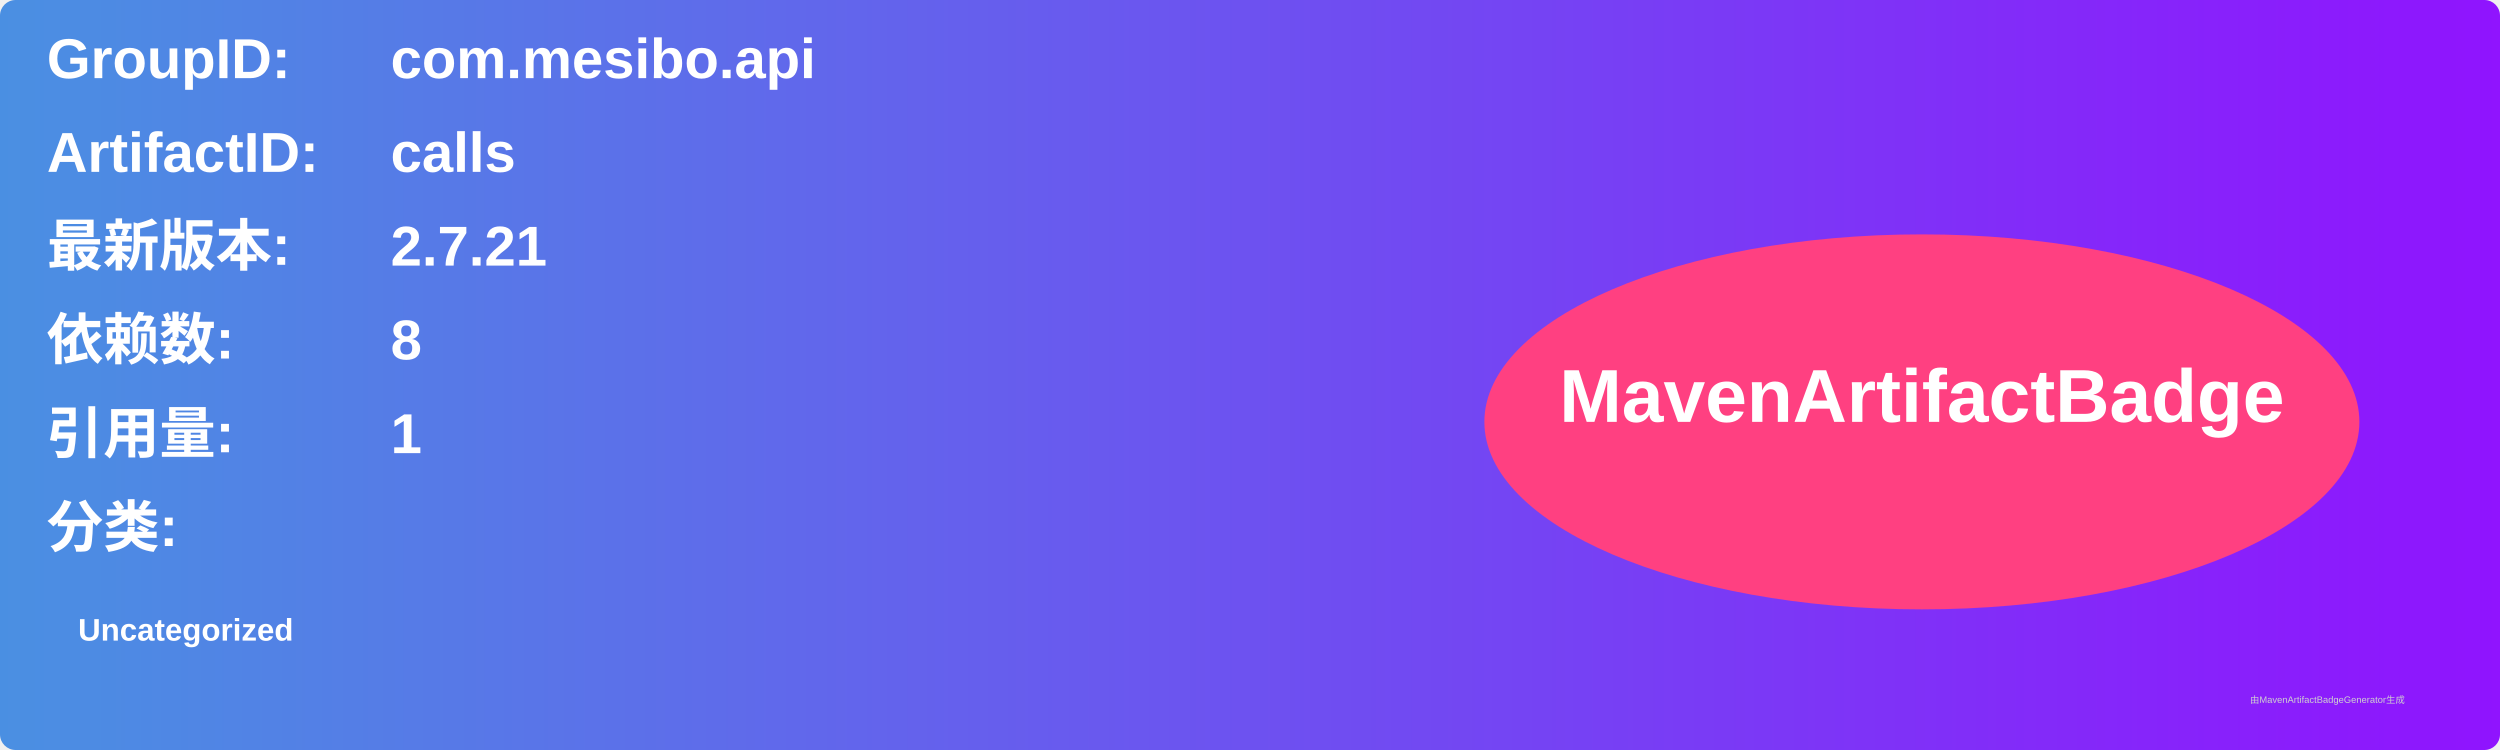
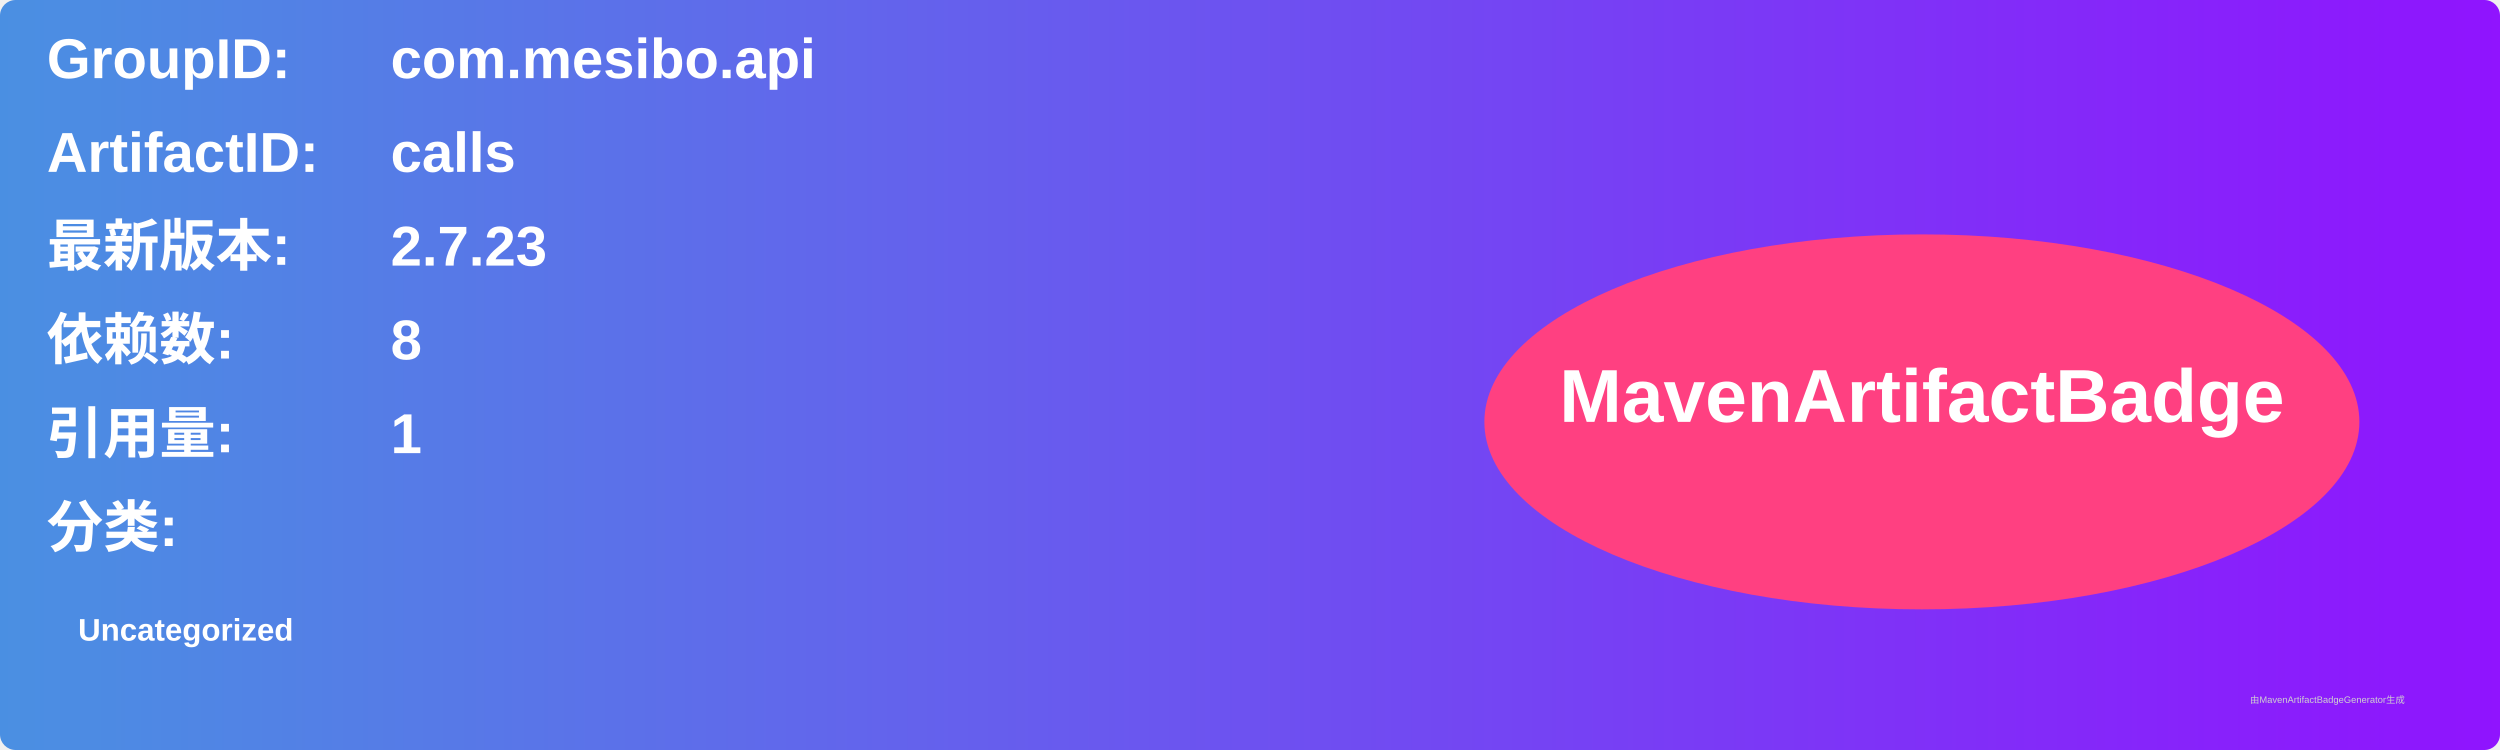
<svg xmlns="http://www.w3.org/2000/svg" width="800" height="240" viewBox="0 0 800 240">
  <linearGradient id="grad" x1="0%" y1="0%" x2="100%" y2="0%">
    <stop offset="0%" stop-color="#4a90e2" />
    <stop offset="100%" stop-color="#9013fe" />
  </linearGradient>
  <rect width="100%" height="100%" rx="5" ry="5" fill="url(#grad)" />
  <g transform="translate(15, 15)">
    <text x="0" y="10" font-family="Arial" font-size="18" fill="white" font-weight="bold" width="260">GroupID:</text>
    <text x="110" y="10" font-family="Arial" font-size="18" fill="white" font-weight="bold" width="460">com.mesibo.api</text>
    <text x="0" y="40" font-family="Arial" font-size="18" fill="white" font-weight="bold" width="260">ArtifactID:</text>
    <text x="110" y="40" font-family="Arial" font-size="18" fill="white" font-weight="bold" width="460">calls</text>
    <text x="0" y="70" font-family="Arial" font-size="18" fill="white" font-weight="bold">最新版本:</text>
    <text x="110" y="70" font-family="Arial" font-size="18" fill="white" font-weight="bold">
-       <tspan font-weight="bold">2.7.21</tspan>
+       <tspan font-weight="bold">2.7.23</tspan>
    </text>
    <text x="0" y="100" font-family="Arial" font-size="18" fill="white" font-weight="bold">依赖数: </text>
    <text x="110" y="100" font-family="Arial" font-size="18" fill="white">
      <tspan font-weight="bold">8</tspan>
    </text>
    <text x="0" y="130" font-family="Arial" font-size="18" fill="white" font-weight="bold">引用量: </text>
    <text x="110" y="130" font-family="Arial" font-size="18" fill="white">
      <tspan font-weight="bold">1</tspan>
    </text>
    <text x="0" y="160" font-family="Arial" font-size="18" fill="white" font-weight="bold">分类:</text>
    <text x="10" y="190" font-family="Arial" font-size="10" fill="white">
      <tspan font-weight="bold">Uncategorized</tspan>
    </text>
    <ellipse cx="600" cy="120" rx="140" ry="60" fill="#ff4081" />
    <text x="600" y="120" text-anchor="middle" font-family="Arial" font-size="24" fill="white" font-weight="bold">MavenArtifactBadge</text>
  </g>
  <text x="720" y="225" font-family="Arial" font-size="3" fill="#d0d0d0">由MavenArtifactBadgeGenerator生成</text>
</svg>
